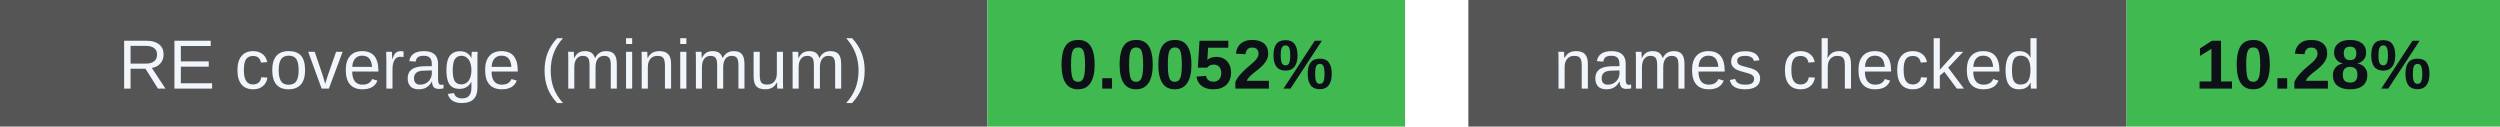
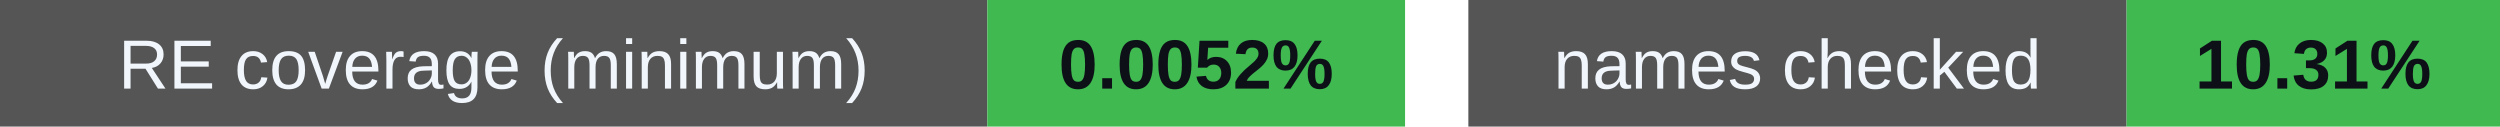
<svg xmlns="http://www.w3.org/2000/svg" width="395" height="20" viewBox="0 0 395 20" role="img" aria-labelledby="badges-title badges-desc">
  <g font-family="-apple-system,BlinkMacSystemFont,Segoe UI,Arial,sans-serif" font-size="11">
    <rect x="0" y="0" width="156" height="20" rx="0" fill="#555" />
    <rect x="156" y="0" width="66" height="20" rx="0" fill="#3fb950" />
    <text x="78.0" y="14" font-size="11" font-weight="500" fill="#f0f6fc" text-anchor="middle">RE coverage (minimum)</text>
    <text x="189.0" y="14" font-size="11" font-weight="700" fill="#0d1117" text-anchor="middle">0.0052%</text>
    <rect x="232" y="0" width="104" height="20" rx="0" fill="#555" />
    <rect x="336" y="0" width="59" height="20" rx="0" fill="#3fb950" />
    <text x="284.0" y="14" font-size="11" font-weight="500" fill="#f0f6fc" text-anchor="middle">names checked</text>
-     <text x="365.5" y="14" font-size="11" font-weight="700" fill="#0d1117" text-anchor="middle">10.28%</text>
+     <text x="365.5" y="14" font-size="11" font-weight="700" fill="#0d1117" text-anchor="middle">10.31%</text>
  </g>
</svg>
